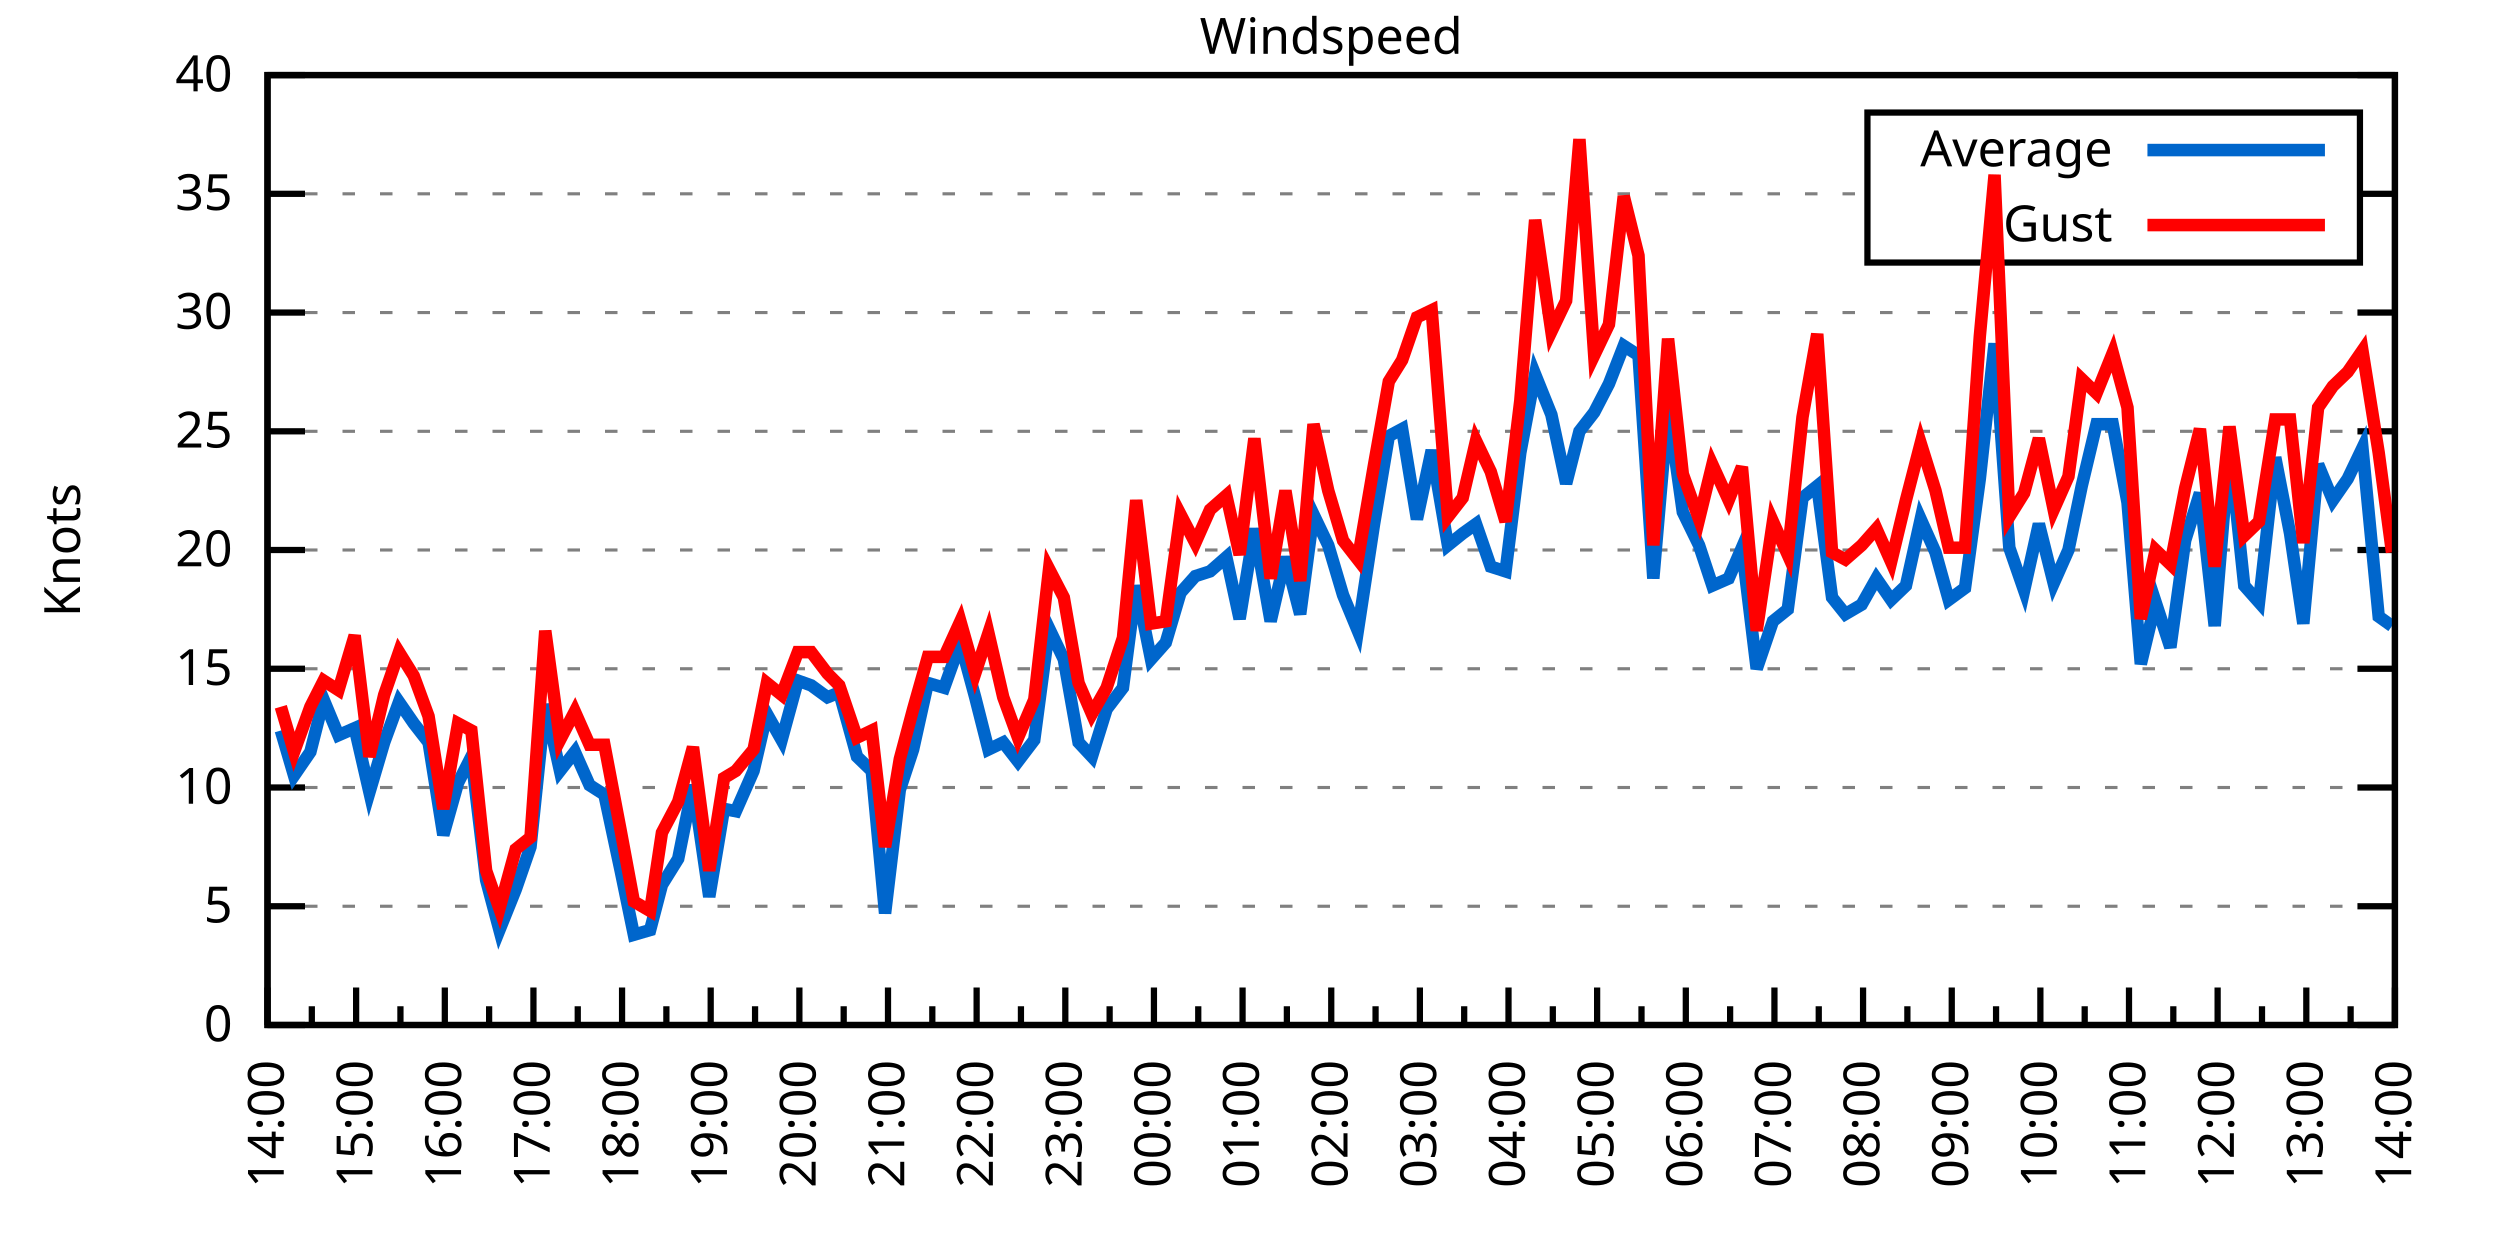
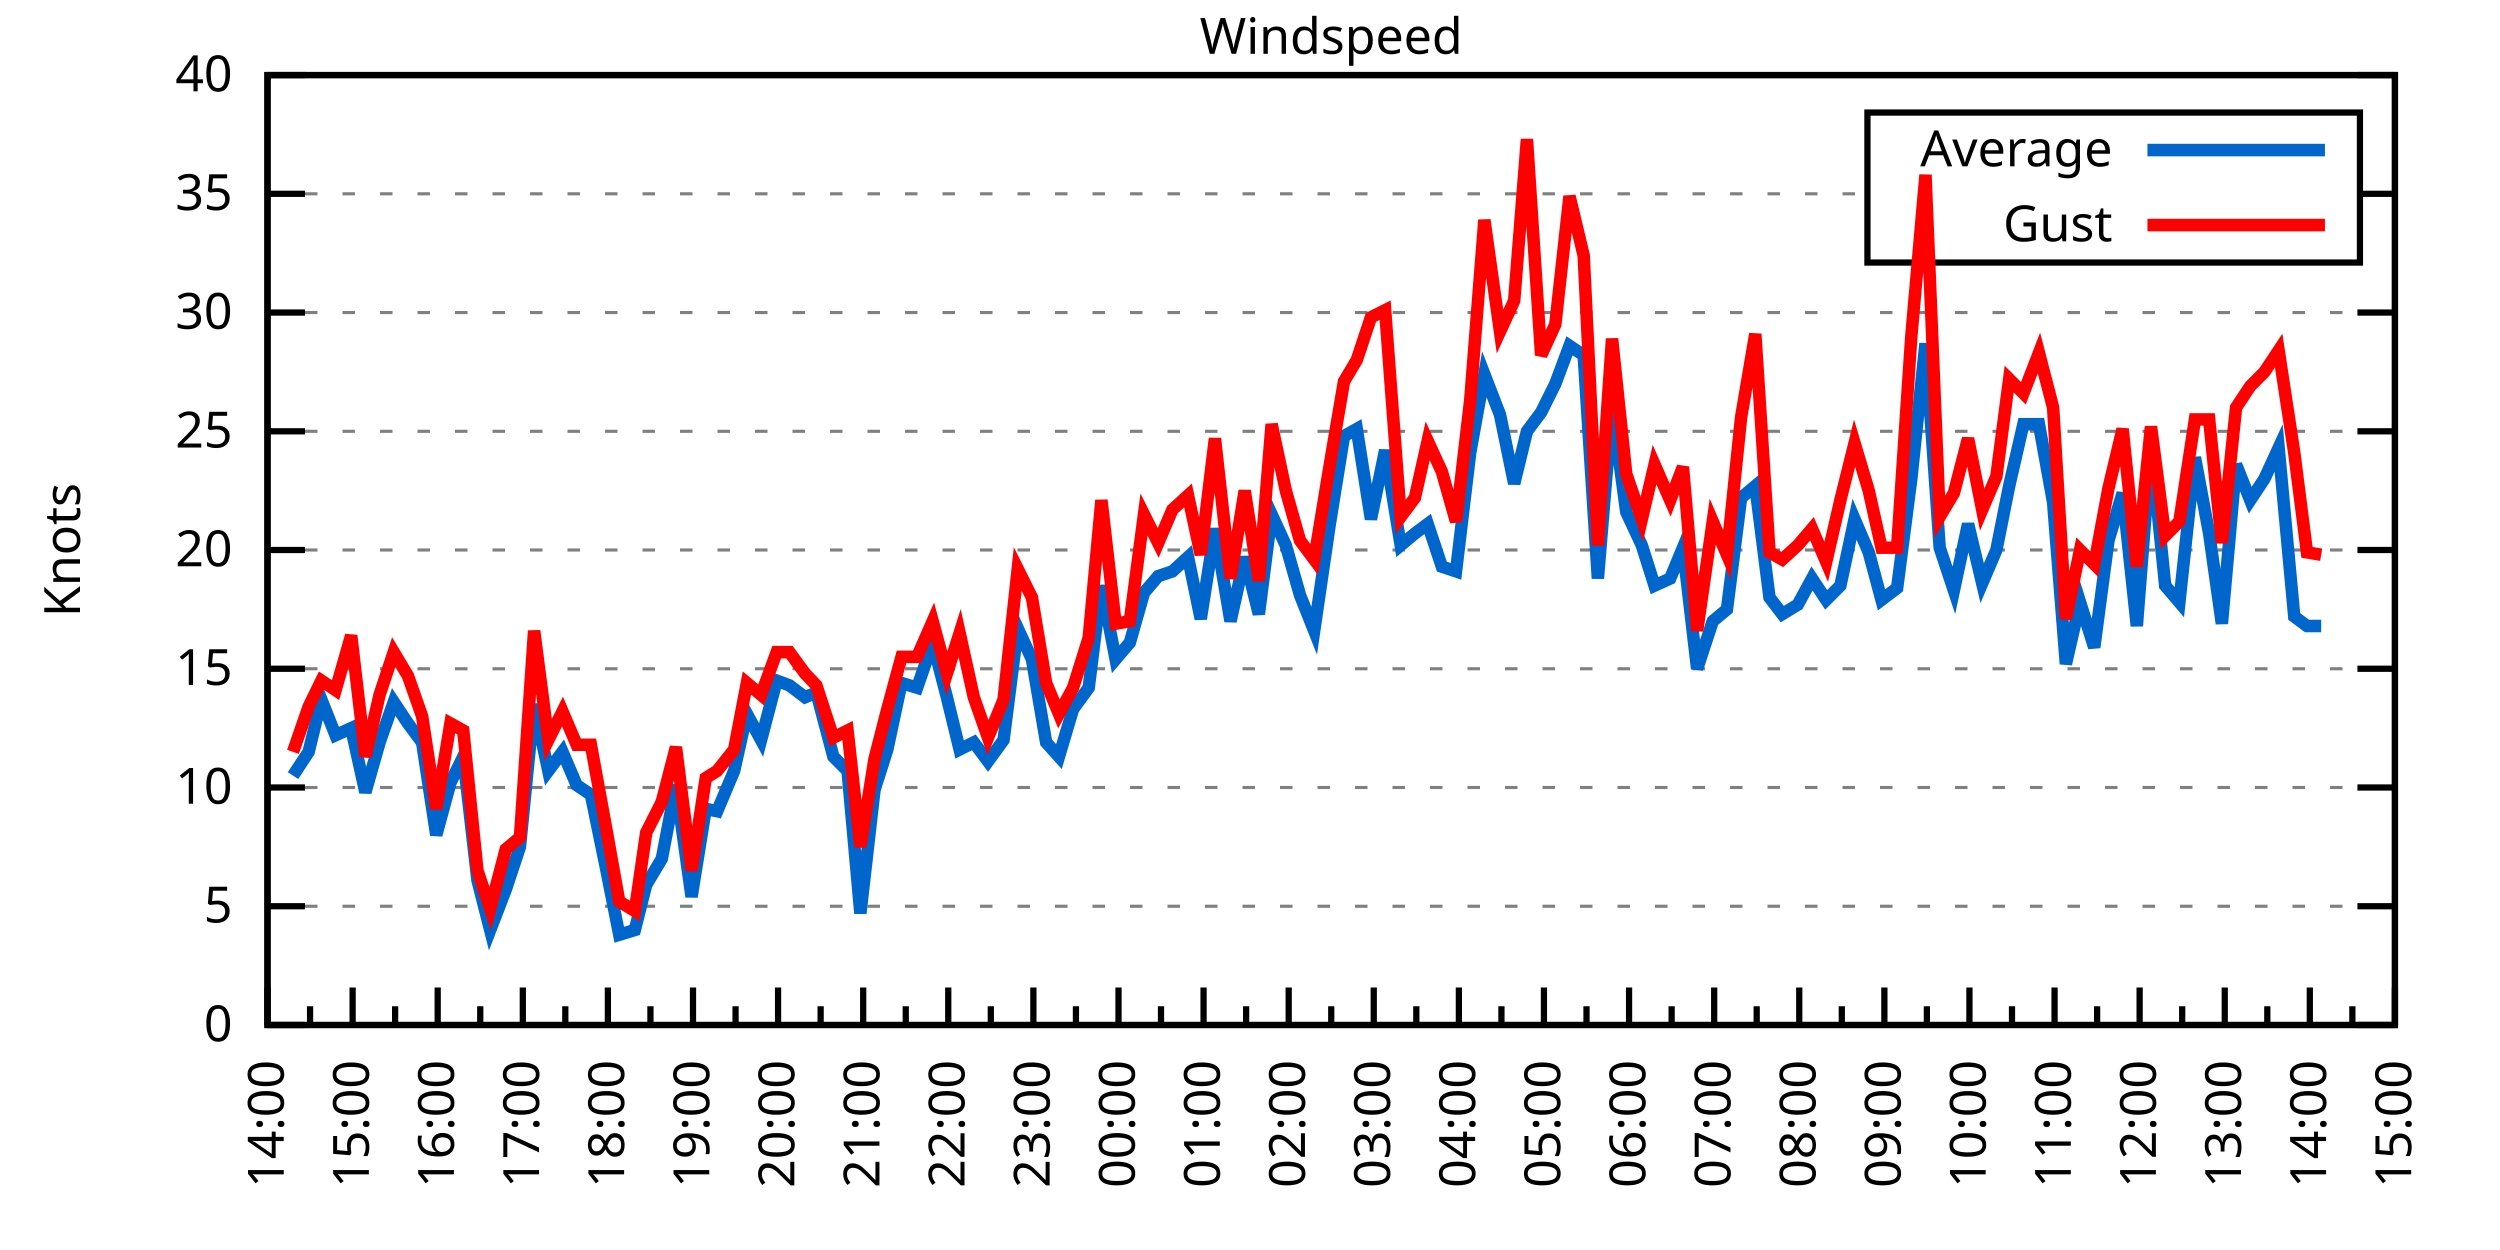
<svg xmlns="http://www.w3.org/2000/svg" xmlns:xlink="http://www.w3.org/1999/xlink" width="400" height="200" viewBox="0 0 400 200">
  <g id="gnuplot_canvas">
    <rect x="0" y="0" width="400" height="200" fill="none" />
    <defs>
      <circle id="gpDot" r="0.5" stroke-width="0.5" stroke="currentColor" />
      <path id="gpPt0" stroke-width="0.333" stroke="currentColor" d="M-1,0 h2 M0,-1 v2" />
      <path id="gpPt1" stroke-width="0.333" stroke="currentColor" d="M-1,-1 L1,1 M1,-1 L-1,1" />
      <path id="gpPt2" stroke-width="0.333" stroke="currentColor" d="M-1,0 L1,0 M0,-1 L0,1 M-1,-1 L1,1 M-1,1 L1,-1" />
      <rect id="gpPt3" stroke-width="0.333" stroke="currentColor" x="-1" y="-1" width="2" height="2" />
      <rect id="gpPt4" stroke-width="0.333" stroke="currentColor" fill="currentColor" x="-1" y="-1" width="2" height="2" />
      <circle id="gpPt5" stroke-width="0.333" stroke="currentColor" cx="0" cy="0" r="1" />
      <use xlink:href="#gpPt5" id="gpPt6" fill="currentColor" stroke="none" />
      <path id="gpPt7" stroke-width="0.333" stroke="currentColor" d="M0,-1.33 L-1.33,0.67 L1.33,0.67 z" />
      <use xlink:href="#gpPt7" id="gpPt8" fill="currentColor" stroke="none" />
      <use xlink:href="#gpPt7" id="gpPt9" stroke="currentColor" transform="rotate(180)" />
      <use xlink:href="#gpPt9" id="gpPt10" fill="currentColor" stroke="none" />
      <use xlink:href="#gpPt3" id="gpPt11" stroke="currentColor" transform="rotate(45)" />
      <use xlink:href="#gpPt11" id="gpPt12" fill="currentColor" stroke="none" />
      <path id="gpPt13" stroke-width="0.333" stroke="currentColor" d="M0,1.330 L1.265,0.411 L0.782,-1.067 L-0.782,-1.076 L-1.265,0.411 z" />
      <use xlink:href="#gpPt13" id="gpPt14" fill="currentColor" stroke="none" />
      <filter id="textbox" filterUnits="objectBoundingBox" x="0" y="0" height="1" width="1">
        <feFlood flood-color="white" flood-opacity="1" result="bgnd" />
        <feComposite in="SourceGraphic" in2="bgnd" operator="atop" />
      </filter>
      <filter id="greybox" filterUnits="objectBoundingBox" x="0" y="0" height="1" width="1">
        <feFlood flood-color="lightgrey" flood-opacity="1" result="grey" />
        <feComposite in="SourceGraphic" in2="grey" operator="atop" />
      </filter>
    </defs>
    <g fill="none" color="white" stroke="currentColor" stroke-width="1.00" stroke-linecap="butt" stroke-linejoin="miter">
</g>
    <g fill="none" color="black" stroke="currentColor" stroke-width="1.00" stroke-linecap="butt" stroke-linejoin="miter">
      <g stroke="none" shape-rendering="crispEdges">
        <polygon fill="rgb(255, 255, 255)" points="42.80,164.00 383.18,164.00 383.18,12.02 42.80,12.02 " />
      </g>
    </g>
    <g fill="none" color="black" stroke="currentColor" stroke-width="1.00" stroke-linecap="butt" stroke-linejoin="miter">
</g>
    <g fill="none" color="black" stroke="black" stroke-width="0.50" stroke-linecap="butt" stroke-linejoin="miter">
</g>
    <g fill="none" color="gray" stroke="currentColor" stroke-width="0.50" stroke-linecap="butt" stroke-linejoin="miter">
      <path stroke="gray" stroke-dasharray="2,4" class="gridline" d="M42.80,164.00 L383.19,164.00  " />
    </g>
    <g fill="none" color="gray" stroke="gray" stroke-width="1.00" stroke-linecap="butt" stroke-linejoin="miter">
</g>
    <g fill="none" color="black" stroke="currentColor" stroke-width="1.00" stroke-linecap="butt" stroke-linejoin="miter">
      <path stroke="black" d="M42.80,164.00 L48.80,164.00 M383.19,164.00 L377.19,164.00  " />
      <g transform="translate(37.20,166.60)" stroke="none" fill="black" font-family="Sans" font-size="8.00" text-anchor="end">
        <text>
          <tspan font-family="Sans"> 0</tspan>
        </text>
      </g>
    </g>
    <g fill="none" color="black" stroke="currentColor" stroke-width="1.00" stroke-linecap="butt" stroke-linejoin="miter">
</g>
    <g fill="none" color="black" stroke="black" stroke-width="0.50" stroke-linecap="butt" stroke-linejoin="miter">
</g>
    <g fill="none" color="gray" stroke="currentColor" stroke-width="0.50" stroke-linecap="butt" stroke-linejoin="miter">
      <path stroke="gray" stroke-dasharray="2,4" class="gridline" d="M42.80,145.00 L383.19,145.00  " />
    </g>
    <g fill="none" color="gray" stroke="gray" stroke-width="1.00" stroke-linecap="butt" stroke-linejoin="miter">
</g>
    <g fill="none" color="black" stroke="currentColor" stroke-width="1.00" stroke-linecap="butt" stroke-linejoin="miter">
      <path stroke="black" d="M42.80,145.00 L48.80,145.00 M383.19,145.00 L377.19,145.00  " />
      <g transform="translate(37.20,147.60)" stroke="none" fill="black" font-family="Sans" font-size="8.00" text-anchor="end">
        <text>
          <tspan font-family="Sans"> 5</tspan>
        </text>
      </g>
    </g>
    <g fill="none" color="black" stroke="currentColor" stroke-width="1.00" stroke-linecap="butt" stroke-linejoin="miter">
</g>
    <g fill="none" color="black" stroke="black" stroke-width="0.50" stroke-linecap="butt" stroke-linejoin="miter">
</g>
    <g fill="none" color="gray" stroke="currentColor" stroke-width="0.50" stroke-linecap="butt" stroke-linejoin="miter">
      <path stroke="gray" stroke-dasharray="2,4" class="gridline" d="M42.80,126.00 L383.19,126.00  " />
    </g>
    <g fill="none" color="gray" stroke="gray" stroke-width="1.00" stroke-linecap="butt" stroke-linejoin="miter">
</g>
    <g fill="none" color="black" stroke="currentColor" stroke-width="1.00" stroke-linecap="butt" stroke-linejoin="miter">
      <path stroke="black" d="M42.80,126.00 L48.80,126.00 M383.19,126.00 L377.19,126.00  " />
      <g transform="translate(37.20,128.60)" stroke="none" fill="black" font-family="Sans" font-size="8.00" text-anchor="end">
        <text>
          <tspan font-family="Sans"> 10</tspan>
        </text>
      </g>
    </g>
    <g fill="none" color="black" stroke="currentColor" stroke-width="1.00" stroke-linecap="butt" stroke-linejoin="miter">
</g>
    <g fill="none" color="black" stroke="black" stroke-width="0.50" stroke-linecap="butt" stroke-linejoin="miter">
</g>
    <g fill="none" color="gray" stroke="currentColor" stroke-width="0.50" stroke-linecap="butt" stroke-linejoin="miter">
      <path stroke="gray" stroke-dasharray="2,4" class="gridline" d="M42.80,107.00 L383.19,107.00  " />
    </g>
    <g fill="none" color="gray" stroke="gray" stroke-width="1.00" stroke-linecap="butt" stroke-linejoin="miter">
</g>
    <g fill="none" color="black" stroke="currentColor" stroke-width="1.00" stroke-linecap="butt" stroke-linejoin="miter">
      <path stroke="black" d="M42.80,107.00 L48.80,107.00 M383.19,107.00 L377.19,107.00  " />
      <g transform="translate(37.20,109.60)" stroke="none" fill="black" font-family="Sans" font-size="8.00" text-anchor="end">
        <text>
          <tspan font-family="Sans"> 15</tspan>
        </text>
      </g>
    </g>
    <g fill="none" color="black" stroke="currentColor" stroke-width="1.00" stroke-linecap="butt" stroke-linejoin="miter">
</g>
    <g fill="none" color="black" stroke="black" stroke-width="0.50" stroke-linecap="butt" stroke-linejoin="miter">
</g>
    <g fill="none" color="gray" stroke="currentColor" stroke-width="0.50" stroke-linecap="butt" stroke-linejoin="miter">
      <path stroke="gray" stroke-dasharray="2,4" class="gridline" d="M42.80,88.00 L383.19,88.00  " />
    </g>
    <g fill="none" color="gray" stroke="gray" stroke-width="1.00" stroke-linecap="butt" stroke-linejoin="miter">
</g>
    <g fill="none" color="black" stroke="currentColor" stroke-width="1.00" stroke-linecap="butt" stroke-linejoin="miter">
      <path stroke="black" d="M42.80,88.00 L48.80,88.00 M383.19,88.00 L377.19,88.00  " />
      <g transform="translate(37.20,90.60)" stroke="none" fill="black" font-family="Sans" font-size="8.00" text-anchor="end">
        <text>
          <tspan font-family="Sans"> 20</tspan>
        </text>
      </g>
    </g>
    <g fill="none" color="black" stroke="currentColor" stroke-width="1.00" stroke-linecap="butt" stroke-linejoin="miter">
</g>
    <g fill="none" color="black" stroke="black" stroke-width="0.50" stroke-linecap="butt" stroke-linejoin="miter">
</g>
    <g fill="none" color="gray" stroke="currentColor" stroke-width="0.50" stroke-linecap="butt" stroke-linejoin="miter">
      <path stroke="gray" stroke-dasharray="2,4" class="gridline" d="M42.80,69.01 L383.19,69.01  " />
    </g>
    <g fill="none" color="gray" stroke="gray" stroke-width="1.00" stroke-linecap="butt" stroke-linejoin="miter">
</g>
    <g fill="none" color="black" stroke="currentColor" stroke-width="1.00" stroke-linecap="butt" stroke-linejoin="miter">
      <path stroke="black" d="M42.80,69.01 L48.80,69.01 M383.19,69.01 L377.19,69.01  " />
      <g transform="translate(37.20,71.61)" stroke="none" fill="black" font-family="Sans" font-size="8.00" text-anchor="end">
        <text>
          <tspan font-family="Sans"> 25</tspan>
        </text>
      </g>
    </g>
    <g fill="none" color="black" stroke="currentColor" stroke-width="1.00" stroke-linecap="butt" stroke-linejoin="miter">
</g>
    <g fill="none" color="black" stroke="black" stroke-width="0.50" stroke-linecap="butt" stroke-linejoin="miter">
</g>
    <g fill="none" color="gray" stroke="currentColor" stroke-width="0.50" stroke-linecap="butt" stroke-linejoin="miter">
      <path stroke="gray" stroke-dasharray="2,4" class="gridline" d="M42.80,50.01 L383.19,50.01  " />
    </g>
    <g fill="none" color="gray" stroke="gray" stroke-width="1.00" stroke-linecap="butt" stroke-linejoin="miter">
</g>
    <g fill="none" color="black" stroke="currentColor" stroke-width="1.00" stroke-linecap="butt" stroke-linejoin="miter">
      <path stroke="black" d="M42.80,50.01 L48.80,50.01 M383.19,50.01 L377.19,50.01  " />
      <g transform="translate(37.20,52.61)" stroke="none" fill="black" font-family="Sans" font-size="8.00" text-anchor="end">
        <text>
          <tspan font-family="Sans"> 30</tspan>
        </text>
      </g>
    </g>
    <g fill="none" color="black" stroke="currentColor" stroke-width="1.00" stroke-linecap="butt" stroke-linejoin="miter">
</g>
    <g fill="none" color="black" stroke="black" stroke-width="0.50" stroke-linecap="butt" stroke-linejoin="miter">
</g>
    <g fill="none" color="gray" stroke="currentColor" stroke-width="0.50" stroke-linecap="butt" stroke-linejoin="miter">
      <path stroke="gray" stroke-dasharray="2,4" class="gridline" d="M42.80,31.01 L298.79,31.01 M377.59,31.01 L383.19,31.01  " />
    </g>
    <g fill="none" color="gray" stroke="gray" stroke-width="1.00" stroke-linecap="butt" stroke-linejoin="miter">
</g>
    <g fill="none" color="black" stroke="currentColor" stroke-width="1.00" stroke-linecap="butt" stroke-linejoin="miter">
      <path stroke="black" d="M42.80,31.01 L48.80,31.01 M383.19,31.01 L377.19,31.01  " />
      <g transform="translate(37.20,33.61)" stroke="none" fill="black" font-family="Sans" font-size="8.00" text-anchor="end">
        <text>
          <tspan font-family="Sans"> 35</tspan>
        </text>
      </g>
    </g>
    <g fill="none" color="black" stroke="currentColor" stroke-width="1.00" stroke-linecap="butt" stroke-linejoin="miter">
</g>
    <g fill="none" color="black" stroke="black" stroke-width="0.50" stroke-linecap="butt" stroke-linejoin="miter">
</g>
    <g fill="none" color="gray" stroke="currentColor" stroke-width="0.50" stroke-linecap="butt" stroke-linejoin="miter">
      <path stroke="gray" stroke-dasharray="2,4" class="gridline" d="M42.80,12.01 L383.19,12.01  " />
    </g>
    <g fill="none" color="gray" stroke="gray" stroke-width="1.00" stroke-linecap="butt" stroke-linejoin="miter">
</g>
    <g fill="none" color="black" stroke="currentColor" stroke-width="1.00" stroke-linecap="butt" stroke-linejoin="miter">
      <path stroke="black" d="M42.80,12.01 L48.80,12.01 M383.19,12.01 L377.19,12.01  " />
      <g transform="translate(37.20,14.61)" stroke="none" fill="black" font-family="Sans" font-size="8.00" text-anchor="end">
        <text>
          <tspan font-family="Sans"> 40</tspan>
        </text>
      </g>
    </g>
    <g fill="none" color="black" stroke="currentColor" stroke-width="1.00" stroke-linecap="butt" stroke-linejoin="miter">
      <path stroke="black" d="M42.80,164.00 L42.80,158.00  " />
      <g transform="translate(45.40,169.60) rotate(270)" stroke="none" fill="black" font-family="Sans" font-size="8.00" text-anchor="end">
        <text>
          <tspan font-family="Sans">14:00</tspan>
        </text>
      </g>
    </g>
    <g fill="none" color="black" stroke="currentColor" stroke-width="1.00" stroke-linecap="butt" stroke-linejoin="miter">
-       <path stroke="black" d="M49.89,164.00 L49.89,161.00 M56.98,164.00 L56.98,158.00  " />
-       <g transform="translate(59.58,169.60) rotate(270)" stroke="none" fill="black" font-family="Sans" font-size="8.00" text-anchor="end">
+       <path stroke="black" d="M49.61,164.00 L49.61,161.00 M56.42,164.00 L56.42,158.00  " />
+       <g transform="translate(59.02,169.60) rotate(270)" stroke="none" fill="black" font-family="Sans" font-size="8.00" text-anchor="end">
        <text>
          <tspan font-family="Sans">15:00</tspan>
        </text>
      </g>
    </g>
    <g fill="none" color="black" stroke="currentColor" stroke-width="1.00" stroke-linecap="butt" stroke-linejoin="miter">
-       <path stroke="black" d="M64.07,164.00 L64.07,161.00 M71.17,164.00 L71.17,158.00  " />
-       <g transform="translate(73.77,169.60) rotate(270)" stroke="none" fill="black" font-family="Sans" font-size="8.00" text-anchor="end">
+       <path stroke="black" d="M63.22,164.00 L63.22,161.00 M70.03,164.00 L70.03,158.00  " />
+       <g transform="translate(72.63,169.60) rotate(270)" stroke="none" fill="black" font-family="Sans" font-size="8.00" text-anchor="end">
        <text>
          <tspan font-family="Sans">16:00</tspan>
        </text>
      </g>
    </g>
    <g fill="none" color="black" stroke="currentColor" stroke-width="1.00" stroke-linecap="butt" stroke-linejoin="miter">
-       <path stroke="black" d="M78.26,164.00 L78.26,161.00 M85.35,164.00 L85.35,158.00  " />
-       <g transform="translate(87.95,169.60) rotate(270)" stroke="none" fill="black" font-family="Sans" font-size="8.00" text-anchor="end">
+       <path stroke="black" d="M76.84,164.00 L76.84,161.00 M83.65,164.00 L83.65,158.00  " />
+       <g transform="translate(86.25,169.60) rotate(270)" stroke="none" fill="black" font-family="Sans" font-size="8.00" text-anchor="end">
        <text>
          <tspan font-family="Sans">17:00</tspan>
        </text>
      </g>
    </g>
    <g fill="none" color="black" stroke="currentColor" stroke-width="1.00" stroke-linecap="butt" stroke-linejoin="miter">
-       <path stroke="black" d="M92.44,164.00 L92.44,161.00 M99.53,164.00 L99.53,158.00  " />
-       <g transform="translate(102.13,169.60) rotate(270)" stroke="none" fill="black" font-family="Sans" font-size="8.00" text-anchor="end">
+       <path stroke="black" d="M90.45,164.00 L90.45,161.00 M97.26,164.00 L97.26,158.00  " />
+       <g transform="translate(99.86,169.60) rotate(270)" stroke="none" fill="black" font-family="Sans" font-size="8.00" text-anchor="end">
        <text>
          <tspan font-family="Sans">18:00</tspan>
        </text>
      </g>
    </g>
    <g fill="none" color="black" stroke="currentColor" stroke-width="1.00" stroke-linecap="butt" stroke-linejoin="miter">
-       <path stroke="black" d="M106.62,164.00 L106.62,161.00 M113.71,164.00 L113.71,158.00  " />
-       <g transform="translate(116.31,169.60) rotate(270)" stroke="none" fill="black" font-family="Sans" font-size="8.00" text-anchor="end">
+       <path stroke="black" d="M104.07,164.00 L104.07,161.00 M110.88,164.00 L110.88,158.00  " />
+       <g transform="translate(113.48,169.60) rotate(270)" stroke="none" fill="black" font-family="Sans" font-size="8.00" text-anchor="end">
        <text>
          <tspan font-family="Sans">19:00</tspan>
        </text>
      </g>
    </g>
    <g fill="none" color="black" stroke="currentColor" stroke-width="1.00" stroke-linecap="butt" stroke-linejoin="miter">
-       <path stroke="black" d="M120.81,164.00 L120.81,161.00 M127.90,164.00 L127.90,158.00  " />
-       <g transform="translate(130.50,169.60) rotate(270)" stroke="none" fill="black" font-family="Sans" font-size="8.00" text-anchor="end">
+       <path stroke="black" d="M117.69,164.00 L117.69,161.00 M124.49,164.00 L124.49,158.00  " />
+       <g transform="translate(127.09,169.60) rotate(270)" stroke="none" fill="black" font-family="Sans" font-size="8.00" text-anchor="end">
        <text>
          <tspan font-family="Sans">20:00</tspan>
        </text>
      </g>
    </g>
    <g fill="none" color="black" stroke="currentColor" stroke-width="1.00" stroke-linecap="butt" stroke-linejoin="miter">
-       <path stroke="black" d="M134.99,164.00 L134.99,161.00 M142.08,164.00 L142.08,158.00  " />
-       <g transform="translate(144.68,169.60) rotate(270)" stroke="none" fill="black" font-family="Sans" font-size="8.00" text-anchor="end">
+       <path stroke="black" d="M131.30,164.00 L131.30,161.00 M138.11,164.00 L138.11,158.00  " />
+       <g transform="translate(140.71,169.60) rotate(270)" stroke="none" fill="black" font-family="Sans" font-size="8.00" text-anchor="end">
        <text>
          <tspan font-family="Sans">21:00</tspan>
        </text>
      </g>
    </g>
    <g fill="none" color="black" stroke="currentColor" stroke-width="1.00" stroke-linecap="butt" stroke-linejoin="miter">
-       <path stroke="black" d="M149.17,164.00 L149.17,161.00 M156.26,164.00 L156.26,158.00  " />
-       <g transform="translate(158.86,169.60) rotate(270)" stroke="none" fill="black" font-family="Sans" font-size="8.00" text-anchor="end">
+       <path stroke="black" d="M144.92,164.00 L144.92,161.00 M151.72,164.00 L151.72,158.00  " />
+       <g transform="translate(154.32,169.60) rotate(270)" stroke="none" fill="black" font-family="Sans" font-size="8.00" text-anchor="end">
        <text>
          <tspan font-family="Sans">22:00</tspan>
        </text>
      </g>
    </g>
    <g fill="none" color="black" stroke="currentColor" stroke-width="1.00" stroke-linecap="butt" stroke-linejoin="miter">
-       <path stroke="black" d="M163.35,164.00 L163.35,161.00 M170.45,164.00 L170.45,158.00  " />
-       <g transform="translate(173.05,169.60) rotate(270)" stroke="none" fill="black" font-family="Sans" font-size="8.00" text-anchor="end">
+       <path stroke="black" d="M158.53,164.00 L158.53,161.00 M165.34,164.00 L165.34,158.00  " />
+       <g transform="translate(167.94,169.60) rotate(270)" stroke="none" fill="black" font-family="Sans" font-size="8.00" text-anchor="end">
        <text>
          <tspan font-family="Sans">23:00</tspan>
        </text>
      </g>
    </g>
    <g fill="none" color="black" stroke="currentColor" stroke-width="1.00" stroke-linecap="butt" stroke-linejoin="miter">
-       <path stroke="black" d="M177.54,164.00 L177.54,161.00 M184.63,164.00 L184.63,158.00  " />
-       <g transform="translate(187.23,169.60) rotate(270)" stroke="none" fill="black" font-family="Sans" font-size="8.00" text-anchor="end">
+       <path stroke="black" d="M172.15,164.00 L172.15,161.00 M178.96,164.00 L178.96,158.00  " />
+       <g transform="translate(181.56,169.60) rotate(270)" stroke="none" fill="black" font-family="Sans" font-size="8.00" text-anchor="end">
        <text>
          <tspan font-family="Sans">00:00</tspan>
        </text>
      </g>
    </g>
    <g fill="none" color="black" stroke="currentColor" stroke-width="1.00" stroke-linecap="butt" stroke-linejoin="miter">
-       <path stroke="black" d="M191.72,164.00 L191.72,161.00 M198.81,164.00 L198.81,158.00  " />
-       <g transform="translate(201.41,169.60) rotate(270)" stroke="none" fill="black" font-family="Sans" font-size="8.00" text-anchor="end">
+       <path stroke="black" d="M185.76,164.00 L185.76,161.00 M192.57,164.00 L192.57,158.00  " />
+       <g transform="translate(195.17,169.60) rotate(270)" stroke="none" fill="black" font-family="Sans" font-size="8.00" text-anchor="end">
        <text>
          <tspan font-family="Sans">01:00</tspan>
        </text>
      </g>
    </g>
    <g fill="none" color="black" stroke="currentColor" stroke-width="1.00" stroke-linecap="butt" stroke-linejoin="miter">
-       <path stroke="black" d="M205.90,164.00 L205.90,161.00 M213.00,164.00 L213.00,158.00  " />
-       <g transform="translate(215.60,169.60) rotate(270)" stroke="none" fill="black" font-family="Sans" font-size="8.00" text-anchor="end">
+       <path stroke="black" d="M199.38,164.00 L199.38,161.00 M206.19,164.00 L206.19,158.00  " />
+       <g transform="translate(208.79,169.60) rotate(270)" stroke="none" fill="black" font-family="Sans" font-size="8.00" text-anchor="end">
        <text>
          <tspan font-family="Sans">02:00</tspan>
        </text>
      </g>
    </g>
    <g fill="none" color="black" stroke="currentColor" stroke-width="1.00" stroke-linecap="butt" stroke-linejoin="miter">
-       <path stroke="black" d="M220.09,164.00 L220.09,161.00 M227.18,164.00 L227.18,158.00  " />
-       <g transform="translate(229.78,169.60) rotate(270)" stroke="none" fill="black" font-family="Sans" font-size="8.00" text-anchor="end">
+       <path stroke="black" d="M213.00,164.00 L213.00,161.00 M219.80,164.00 L219.80,158.00  " />
+       <g transform="translate(222.40,169.60) rotate(270)" stroke="none" fill="black" font-family="Sans" font-size="8.00" text-anchor="end">
        <text>
          <tspan font-family="Sans">03:00</tspan>
        </text>
      </g>
    </g>
    <g fill="none" color="black" stroke="currentColor" stroke-width="1.00" stroke-linecap="butt" stroke-linejoin="miter">
-       <path stroke="black" d="M234.27,164.00 L234.27,161.00 M241.36,164.00 L241.36,158.00  " />
-       <g transform="translate(243.96,169.60) rotate(270)" stroke="none" fill="black" font-family="Sans" font-size="8.00" text-anchor="end">
+       <path stroke="black" d="M226.61,164.00 L226.61,161.00 M233.42,164.00 L233.42,158.00  " />
+       <g transform="translate(236.02,169.60) rotate(270)" stroke="none" fill="black" font-family="Sans" font-size="8.00" text-anchor="end">
        <text>
          <tspan font-family="Sans">04:00</tspan>
        </text>
      </g>
    </g>
    <g fill="none" color="black" stroke="currentColor" stroke-width="1.00" stroke-linecap="butt" stroke-linejoin="miter">
-       <path stroke="black" d="M248.45,164.00 L248.45,161.00 M255.54,164.00 L255.54,158.00  " />
-       <g transform="translate(258.14,169.60) rotate(270)" stroke="none" fill="black" font-family="Sans" font-size="8.00" text-anchor="end">
+       <path stroke="black" d="M240.23,164.00 L240.23,161.00 M247.03,164.00 L247.03,158.00  " />
+       <g transform="translate(249.63,169.60) rotate(270)" stroke="none" fill="black" font-family="Sans" font-size="8.00" text-anchor="end">
        <text>
          <tspan font-family="Sans">05:00</tspan>
        </text>
      </g>
    </g>
    <g fill="none" color="black" stroke="currentColor" stroke-width="1.00" stroke-linecap="butt" stroke-linejoin="miter">
-       <path stroke="black" d="M262.64,164.00 L262.64,161.00 M269.73,164.00 L269.73,158.00  " />
-       <g transform="translate(272.33,169.60) rotate(270)" stroke="none" fill="black" font-family="Sans" font-size="8.00" text-anchor="end">
+       <path stroke="black" d="M253.84,164.00 L253.84,161.00 M260.65,164.00 L260.65,158.00  " />
+       <g transform="translate(263.25,169.60) rotate(270)" stroke="none" fill="black" font-family="Sans" font-size="8.00" text-anchor="end">
        <text>
          <tspan font-family="Sans">06:00</tspan>
        </text>
      </g>
    </g>
    <g fill="none" color="black" stroke="currentColor" stroke-width="1.00" stroke-linecap="butt" stroke-linejoin="miter">
-       <path stroke="black" d="M276.82,164.00 L276.82,161.00 M283.91,164.00 L283.91,158.00  " />
-       <g transform="translate(286.51,169.60) rotate(270)" stroke="none" fill="black" font-family="Sans" font-size="8.00" text-anchor="end">
+       <path stroke="black" d="M267.46,164.00 L267.46,161.00 M274.27,164.00 L274.27,158.00  " />
+       <g transform="translate(276.87,169.60) rotate(270)" stroke="none" fill="black" font-family="Sans" font-size="8.00" text-anchor="end">
        <text>
          <tspan font-family="Sans">07:00</tspan>
        </text>
      </g>
    </g>
    <g fill="none" color="black" stroke="currentColor" stroke-width="1.00" stroke-linecap="butt" stroke-linejoin="miter">
-       <path stroke="black" d="M291.00,164.00 L291.00,161.00 M298.09,164.00 L298.09,158.00  " />
-       <g transform="translate(300.69,169.60) rotate(270)" stroke="none" fill="black" font-family="Sans" font-size="8.00" text-anchor="end">
+       <path stroke="black" d="M281.07,164.00 L281.07,161.00 M287.88,164.00 L287.88,158.00  " />
+       <g transform="translate(290.48,169.60) rotate(270)" stroke="none" fill="black" font-family="Sans" font-size="8.00" text-anchor="end">
        <text>
          <tspan font-family="Sans">08:00</tspan>
        </text>
      </g>
    </g>
    <g fill="none" color="black" stroke="currentColor" stroke-width="1.00" stroke-linecap="butt" stroke-linejoin="miter">
-       <path stroke="black" d="M305.18,164.00 L305.18,161.00 M312.28,164.00 L312.28,158.00  " />
-       <g transform="translate(314.88,169.60) rotate(270)" stroke="none" fill="black" font-family="Sans" font-size="8.00" text-anchor="end">
+       <path stroke="black" d="M294.69,164.00 L294.69,161.00 M301.50,164.00 L301.50,158.00  " />
+       <g transform="translate(304.10,169.60) rotate(270)" stroke="none" fill="black" font-family="Sans" font-size="8.00" text-anchor="end">
        <text>
          <tspan font-family="Sans">09:00</tspan>
        </text>
      </g>
    </g>
    <g fill="none" color="black" stroke="currentColor" stroke-width="1.00" stroke-linecap="butt" stroke-linejoin="miter">
-       <path stroke="black" d="M319.37,164.00 L319.37,161.00 M326.46,164.00 L326.46,158.00  " />
-       <g transform="translate(329.06,169.60) rotate(270)" stroke="none" fill="black" font-family="Sans" font-size="8.00" text-anchor="end">
+       <path stroke="black" d="M308.30,164.00 L308.30,161.00 M315.11,164.00 L315.11,158.00  " />
+       <g transform="translate(317.71,169.60) rotate(270)" stroke="none" fill="black" font-family="Sans" font-size="8.00" text-anchor="end">
        <text>
          <tspan font-family="Sans">10:00</tspan>
        </text>
      </g>
    </g>
    <g fill="none" color="black" stroke="currentColor" stroke-width="1.00" stroke-linecap="butt" stroke-linejoin="miter">
-       <path stroke="black" d="M333.55,164.00 L333.55,161.00 M340.64,164.00 L340.64,158.00  " />
-       <g transform="translate(343.24,169.60) rotate(270)" stroke="none" fill="black" font-family="Sans" font-size="8.00" text-anchor="end">
+       <path stroke="black" d="M321.92,164.00 L321.92,161.00 M328.73,164.00 L328.73,158.00  " />
+       <g transform="translate(331.33,169.60) rotate(270)" stroke="none" fill="black" font-family="Sans" font-size="8.00" text-anchor="end">
        <text>
          <tspan font-family="Sans">11:00</tspan>
        </text>
      </g>
    </g>
    <g fill="none" color="black" stroke="currentColor" stroke-width="1.00" stroke-linecap="butt" stroke-linejoin="miter">
-       <path stroke="black" d="M347.73,164.00 L347.73,161.00 M354.82,164.00 L354.82,158.00  " />
-       <g transform="translate(357.42,169.60) rotate(270)" stroke="none" fill="black" font-family="Sans" font-size="8.00" text-anchor="end">
+       <path stroke="black" d="M335.54,164.00 L335.54,161.00 M342.34,164.00 L342.34,158.00  " />
+       <g transform="translate(344.94,169.60) rotate(270)" stroke="none" fill="black" font-family="Sans" font-size="8.00" text-anchor="end">
        <text>
          <tspan font-family="Sans">12:00</tspan>
        </text>
      </g>
    </g>
    <g fill="none" color="black" stroke="currentColor" stroke-width="1.00" stroke-linecap="butt" stroke-linejoin="miter">
-       <path stroke="black" d="M361.92,164.00 L361.92,161.00 M369.01,164.00 L369.01,158.00  " />
-       <g transform="translate(371.61,169.60) rotate(270)" stroke="none" fill="black" font-family="Sans" font-size="8.00" text-anchor="end">
+       <path stroke="black" d="M349.15,164.00 L349.15,161.00 M355.96,164.00 L355.96,158.00  " />
+       <g transform="translate(358.56,169.60) rotate(270)" stroke="none" fill="black" font-family="Sans" font-size="8.00" text-anchor="end">
        <text>
          <tspan font-family="Sans">13:00</tspan>
        </text>
      </g>
    </g>
    <g fill="none" color="black" stroke="currentColor" stroke-width="1.00" stroke-linecap="butt" stroke-linejoin="miter">
-       <path stroke="black" d="M376.10,164.00 L376.10,161.00 M383.19,164.00 L383.19,158.00  " />
+       <path stroke="black" d="M362.77,164.00 L362.77,161.00 M369.57,164.00 L369.57,158.00  " />
+       <g transform="translate(372.17,169.60) rotate(270)" stroke="none" fill="black" font-family="Sans" font-size="8.00" text-anchor="end">
+         <text>
+           <tspan font-family="Sans">14:00</tspan>
+         </text>
+       </g>
+     </g>
+     <g fill="none" color="black" stroke="currentColor" stroke-width="1.00" stroke-linecap="butt" stroke-linejoin="miter">
+       <path stroke="black" d="M376.38,164.00 L376.38,161.00 M383.19,164.00 L383.19,158.00  " />
      <g transform="translate(385.79,169.60) rotate(270)" stroke="none" fill="black" font-family="Sans" font-size="8.00" text-anchor="end">
        <text>
-           <tspan font-family="Sans">14:00</tspan>
+           <tspan font-family="Sans">15:00</tspan>
        </text>
      </g>
    </g>
    <g fill="none" color="black" stroke="currentColor" stroke-width="1.00" stroke-linecap="butt" stroke-linejoin="miter">
</g>
    <g fill="none" color="black" stroke="currentColor" stroke-width="1.00" stroke-linecap="butt" stroke-linejoin="miter">
      <path stroke="black" d="M42.80,12.01 L42.80,164.00 L383.19,164.00 L383.19,12.01 L42.80,12.01 Z  " />
    </g>
    <g fill="none" color="black" stroke="currentColor" stroke-width="1.00" stroke-linecap="butt" stroke-linejoin="miter">
      <g transform="translate(12.80,88.01) rotate(270)" stroke="none" fill="black" font-family="Sans" font-size="8.00" text-anchor="middle">
        <text>
          <tspan font-family="Sans">Knots</tspan>
        </text>
      </g>
    </g>
    <g fill="none" color="black" stroke="currentColor" stroke-width="1.00" stroke-linecap="butt" stroke-linejoin="miter">
</g>
    <g fill="none" color="black" stroke="currentColor" stroke-width="1.00" stroke-linecap="butt" stroke-linejoin="miter">
      <path stroke="black" d="M298.79,42.01 L298.79,18.01 L377.59,18.01 L377.59,42.01 L298.79,42.01 Z  " />
    </g>
    <g id="Windspeed_plot_1">
      <g fill="none" color="white" stroke="black" stroke-width="2.00" stroke-linecap="butt" stroke-linejoin="miter">
</g>
      <g fill="none" color="black" stroke="currentColor" stroke-width="2.00" stroke-linecap="butt" stroke-linejoin="miter">
        <g transform="translate(337.99,26.61)" stroke="none" fill="black" font-family="Sans" font-size="8.00" text-anchor="end">
          <text>
            <tspan font-family="Sans">Average</tspan>
          </text>
        </g>
      </g>
      <g fill="none" color="black" stroke="currentColor" stroke-width="2.00" stroke-linecap="butt" stroke-linejoin="miter">
-         <path stroke="rgb(  0, 102, 204)" d="M343.59,24.01 L371.99,24.01 M44.93,116.88 L47.05,124.10 L49.66,120.30 L51.78,111.94 L54.15,117.64 L56.75,116.50   L59.11,126.76 L61.47,118.78 L63.84,112.32 L66.20,115.74 L68.57,118.78 L70.93,133.60 L73.29,125.24 L75.42,121.06   L77.78,140.82 L79.91,148.80 L82.51,142.34 L84.88,135.50 L87.24,112.70 L89.60,123.34 L91.97,120.30 L94.33,125.62   L96.70,127.14 L99.30,139.30 L101.42,149.56 L104.02,148.80 L105.91,141.58 L108.51,137.40 L110.88,125.62 L113.48,143.48   L115.84,129.42 L117.73,129.80 L120.57,123.34 L122.70,114.22 L125.06,118.40 L127.66,108.90 L129.79,109.66 L132.39,111.56   L134.28,110.80 L137.12,121.06 L139.48,123.34 L141.61,146.14 L143.97,126.38 L146.10,119.92 L148.46,109.28 L151.06,110.04   L153.66,102.82 L156.03,111.56 L158.15,119.92 L160.52,118.78 L162.88,121.82 L165.48,118.40 L167.85,100.54 L170.21,105.48   L172.57,118.78 L174.70,121.06 L177.06,113.46 L179.67,110.04 L181.79,93.70 L184.16,105.48 L186.52,102.82 L188.88,94.84   L191.25,92.18 L193.61,91.42 L196.21,89.14 L198.34,99.02 L200.70,84.59 L203.30,99.40 L205.67,89.14 L208.03,98.26   L210.16,82.31 L212.52,87.25 L214.89,95.22 L217.25,100.92 L219.85,83.83 L222.21,69.77 L224.34,68.63 L226.71,83.07   L229.07,72.05 L231.67,87.25 L234.03,85.35 L236.16,83.83 L238.52,90.66 L240.89,91.42 L243.25,72.43 L245.62,59.89   L248.22,66.35 L250.58,77.37 L252.71,69.01 L255.07,65.97 L257.43,61.41 L259.80,55.33 L262.16,56.85 L264.53,92.56   L266.89,65.21 L269.25,81.93 L271.85,87.25 L273.98,93.70 L276.58,92.56 L278.71,87.63 L281.07,107.00 L283.67,99.40   L286.04,97.50 L288.40,79.65 L290.76,77.75 L293.13,95.60 L295.26,98.26 L297.86,96.74 L300.22,92.56 L302.58,95.98   L304.95,93.70 L307.31,83.07 L309.68,88.38 L311.80,95.98 L314.40,94.08 L316.77,76.61 L319.13,54.95 L321.49,87.63   L323.86,94.46 L326.22,83.83 L328.59,93.32 L330.95,88.00 L333.08,77.75 L335.44,67.87 L338.04,67.87 L340.40,80.41   L342.53,106.24 L344.90,96.36 L347.26,103.58 L349.62,86.49 L351.99,78.89 L354.35,100.16 L356.72,71.29 L359.08,93.70   L361.44,96.36 L364.04,73.19 L366.41,85.35 L368.53,99.78 L370.90,74.33 L373.26,80.03 L375.63,76.61 L377.99,71.67   L380.59,98.64 L382.72,100.16  " />
+         <path stroke="rgb(  0, 102, 204)" d="M343.59,24.01 L371.99,24.01 M46.88,124.10 L49.38,120.30 L51.42,111.94 L53.69,117.64 L56.19,116.50 L58.46,126.76   L60.73,118.78 L63.00,112.32 L65.27,115.74 L67.54,118.78 L69.80,133.60 L72.07,125.24 L74.12,121.06 L76.39,140.82   L78.43,148.80 L80.92,142.34 L83.19,135.50 L85.46,112.70 L87.73,123.34 L90.00,120.30 L92.27,125.62 L94.54,127.14   L97.04,139.30 L99.08,149.56 L101.57,148.80 L103.39,141.58 L105.89,137.40 L108.15,125.62 L110.65,143.48 L112.92,129.42   L114.74,129.80 L117.46,123.34 L119.50,114.22 L121.77,118.40 L124.27,108.90 L126.31,109.66 L128.81,111.56 L130.62,110.80   L133.34,121.06 L135.61,123.34 L137.66,146.14 L139.92,126.38 L141.97,119.92 L144.24,109.28 L146.73,110.04 L149.23,102.82   L151.50,111.56 L153.54,119.92 L155.81,118.78 L158.08,121.82 L160.57,118.40 L162.84,100.54 L165.11,105.48 L167.38,118.78   L169.43,121.06 L171.69,113.46 L174.19,110.04 L176.23,93.70 L178.50,105.48 L180.77,102.82 L183.04,94.84 L185.31,92.18   L187.58,91.42 L190.08,89.14 L192.12,99.02 L194.39,84.59 L196.88,99.40 L199.15,89.14 L201.42,98.26 L203.46,82.31   L205.73,87.25 L208.00,95.22 L210.27,100.92 L212.77,83.83 L215.04,69.77 L217.08,68.63 L219.35,83.07 L221.62,72.05   L224.11,87.25 L226.38,85.35 L228.43,83.83 L230.70,90.66 L232.96,91.42 L235.23,72.43 L237.50,59.89 L240.00,66.35   L242.27,77.37 L244.31,69.01 L246.58,65.97 L248.85,61.41 L251.12,55.33 L253.39,56.85 L255.66,92.56 L257.93,65.21   L260.20,81.93 L262.69,87.25 L264.73,93.70 L267.23,92.56 L269.27,87.63 L271.54,107.00 L274.04,99.40 L276.31,97.50   L278.58,79.65 L280.85,77.75 L283.12,95.60 L285.16,98.26 L287.65,96.74 L289.92,92.56 L292.19,95.98 L294.46,93.70   L296.73,83.07 L299.00,88.38 L301.04,95.98 L303.54,94.08 L305.81,76.61 L308.08,54.95 L310.35,87.63 L312.62,94.46   L314.89,83.83 L317.15,93.32 L319.42,88.00 L321.47,77.75 L323.74,67.87 L326.23,67.87 L328.50,80.41 L330.54,106.24   L332.81,96.36 L335.08,103.58 L337.35,86.49 L339.62,78.89 L341.89,100.16 L344.16,71.29 L346.43,93.70 L348.70,96.36   L351.19,73.19 L353.46,85.35 L355.50,99.78 L357.77,74.33 L360.04,80.03 L362.31,76.61 L364.58,71.67 L367.08,98.64   L369.12,100.16 L371.39,100.16  " />
      </g>
    </g>
    <g id="Windspeed_plot_2">
      <g fill="none" color="black" stroke="currentColor" stroke-width="2.00" stroke-linecap="butt" stroke-linejoin="miter">
        <g transform="translate(337.99,38.61)" stroke="none" fill="black" font-family="Sans" font-size="8.00" text-anchor="end">
          <text>
            <tspan font-family="Sans">Gust</tspan>
          </text>
        </g>
      </g>
      <g fill="none" color="black" stroke="currentColor" stroke-width="2.00" stroke-linecap="butt" stroke-linejoin="miter">
-         <path stroke="rgb(255,   0,   0)" d="M343.59,36.01 L371.99,36.01 M44.93,113.08 L47.05,120.30 L49.66,113.08 L51.78,108.90 L54.15,110.42 L56.75,101.68   L59.11,121.06 L61.47,111.18 L63.84,104.34 L66.20,108.14 L68.57,114.60 L70.93,129.42 L73.29,115.74 L75.42,116.88   L77.78,139.30 L79.91,145.38 L82.51,135.88 L84.88,133.98 L87.24,100.92 L89.60,118.40 L91.97,113.84 L94.33,119.16   L96.70,119.16 L99.30,132.84 L101.42,144.24 L104.02,145.76 L105.91,133.22 L108.51,128.28 L110.88,119.54 L113.48,139.30   L115.84,124.48 L117.73,123.34 L120.57,119.92 L122.70,109.28 L125.06,111.18 L127.66,104.34 L129.79,104.34 L132.39,107.76   L134.28,109.66 L137.12,118.02 L139.48,116.88 L141.61,135.50 L143.97,121.44 L146.10,113.46 L148.46,105.10 L151.06,105.10   L153.66,99.40 L156.03,107.76 L158.15,101.30 L160.52,111.56 L162.88,118.02 L165.48,111.94 L167.85,91.04 L170.21,95.60   L172.57,109.28 L174.70,114.22 L177.06,110.04 L179.67,102.06 L181.79,80.03 L184.16,99.78 L186.52,99.40 L188.88,82.31   L191.25,86.87 L193.61,81.55 L196.21,79.27 L198.34,88.76 L200.70,70.15 L203.30,92.56 L205.67,78.51 L208.03,92.94   L210.16,67.87 L212.52,78.51 L214.89,86.49 L217.25,89.52 L219.85,74.33 L222.21,61.03 L224.34,57.61 L226.71,50.77   L229.07,49.63 L231.67,82.69 L234.03,79.65 L236.16,70.53 L238.52,75.47 L240.89,83.45 L243.25,64.07 L245.62,35.19   L248.22,53.05 L250.58,48.11 L252.71,22.27 L255.07,56.85 L257.43,51.91 L259.80,31.39 L262.16,40.89 L264.53,87.25   L266.89,54.19 L269.25,75.85 L271.85,83.07 L273.98,74.33 L276.58,80.03 L278.71,74.71 L281.07,100.92 L283.67,83.45   L286.04,88.76 L288.40,66.73 L290.76,53.43 L293.13,88.38 L295.26,89.52 L297.86,87.25 L300.22,84.59 L302.58,89.90   L304.95,80.03 L307.31,70.91 L309.68,78.51 L311.80,87.63 L314.40,87.63 L316.77,53.81 L319.13,27.97 L321.49,82.69   L323.86,78.89 L326.22,70.15 L328.59,81.55 L330.95,76.23 L333.08,60.65 L335.44,62.93 L338.04,56.47 L340.40,65.21   L342.53,99.02 L344.90,88.00 L347.26,90.28 L349.62,78.13 L351.99,68.63 L354.35,90.66 L356.72,68.25 L359.08,85.73   L361.44,83.45 L364.04,67.11 L366.41,67.11 L368.53,86.87 L370.90,65.21 L373.26,61.79 L375.63,59.51 L377.99,56.09   L380.59,72.43 L382.72,88.38  " />
+         <path stroke="rgb(255,   0,   0)" d="M343.59,36.01 L371.99,36.01 M46.88,120.30 L49.38,113.08 L51.42,108.90 L53.69,110.42 L56.19,101.68 L58.46,121.06   L60.73,111.18 L63.00,104.34 L65.27,108.14 L67.54,114.60 L69.80,129.42 L72.07,115.74 L74.12,116.88 L76.39,139.30   L78.43,145.38 L80.92,135.88 L83.19,133.98 L85.46,100.92 L87.73,118.40 L90.00,113.84 L92.27,119.16 L94.54,119.16   L97.04,132.84 L99.08,144.24 L101.57,145.76 L103.39,133.22 L105.89,128.28 L108.15,119.54 L110.65,139.30 L112.92,124.48   L114.74,123.34 L117.46,119.92 L119.50,109.28 L121.77,111.18 L124.27,104.34 L126.31,104.34 L128.81,107.76 L130.62,109.66   L133.34,118.02 L135.61,116.88 L137.66,135.50 L139.92,121.44 L141.97,113.46 L144.24,105.10 L146.73,105.10 L149.23,99.40   L151.50,107.76 L153.54,101.30 L155.81,111.56 L158.08,118.02 L160.57,111.94 L162.84,91.04 L165.11,95.60 L167.38,109.28   L169.43,114.22 L171.69,110.04 L174.19,102.06 L176.23,80.03 L178.50,99.78 L180.77,99.40 L183.04,82.31 L185.31,86.87   L187.58,81.55 L190.08,79.27 L192.12,88.76 L194.39,70.15 L196.88,92.56 L199.15,78.51 L201.42,92.94 L203.46,67.87   L205.73,78.51 L208.00,86.49 L210.27,89.52 L212.77,74.33 L215.04,61.03 L217.08,57.61 L219.35,50.77 L221.62,49.63   L224.11,82.69 L226.38,79.65 L228.43,70.53 L230.70,75.47 L232.96,83.45 L235.23,64.07 L237.50,35.19 L240.00,53.05   L242.27,48.11 L244.31,22.27 L246.58,56.85 L248.85,51.91 L251.12,31.39 L253.39,40.89 L255.66,87.25 L257.93,54.19   L260.20,75.85 L262.69,83.07 L264.73,74.33 L267.23,80.03 L269.27,74.71 L271.54,100.92 L274.04,83.45 L276.31,88.76   L278.58,66.73 L280.85,53.43 L283.12,88.38 L285.16,89.52 L287.65,87.25 L289.92,84.59 L292.19,89.90 L294.46,80.03   L296.73,70.91 L299.00,78.51 L301.04,87.63 L303.54,87.63 L305.81,53.81 L308.08,27.97 L310.35,82.69 L312.62,78.89   L314.89,70.15 L317.15,81.55 L319.42,76.23 L321.47,60.65 L323.74,62.93 L326.23,56.47 L328.50,65.21 L330.54,99.02   L332.81,88.00 L335.08,90.28 L337.35,78.13 L339.62,68.63 L341.89,90.66 L344.16,68.25 L346.43,85.73 L348.70,83.45   L351.19,67.11 L353.46,67.11 L355.50,86.87 L357.77,65.21 L360.04,61.79 L362.31,59.51 L364.58,56.09 L367.08,72.43   L369.12,88.38 L371.39,88.76  " />
      </g>
    </g>
    <g fill="none" color="black" stroke="currentColor" stroke-width="2.00" stroke-linecap="butt" stroke-linejoin="miter">
</g>
    <g fill="none" color="black" stroke="black" stroke-width="1.00" stroke-linecap="butt" stroke-linejoin="miter">
</g>
    <g fill="none" color="black" stroke="currentColor" stroke-width="1.00" stroke-linecap="butt" stroke-linejoin="miter">
      <path stroke="black" d="M42.80,12.01 L42.80,164.00 L383.19,164.00 L383.19,12.01 L42.80,12.01 Z  " />
    </g>
    <g fill="none" color="black" stroke="currentColor" stroke-width="1.00" stroke-linecap="butt" stroke-linejoin="miter">
      <g transform="translate(212.99,8.61)" stroke="none" fill="black" font-family="Sans" font-size="8.00" text-anchor="middle">
        <text>
          <tspan font-family="Sans">Windspeed</tspan>
        </text>
      </g>
    </g>
    <g fill="none" color="black" stroke="currentColor" stroke-width="1.00" stroke-linecap="butt" stroke-linejoin="miter">
</g>
  </g>
</svg>
